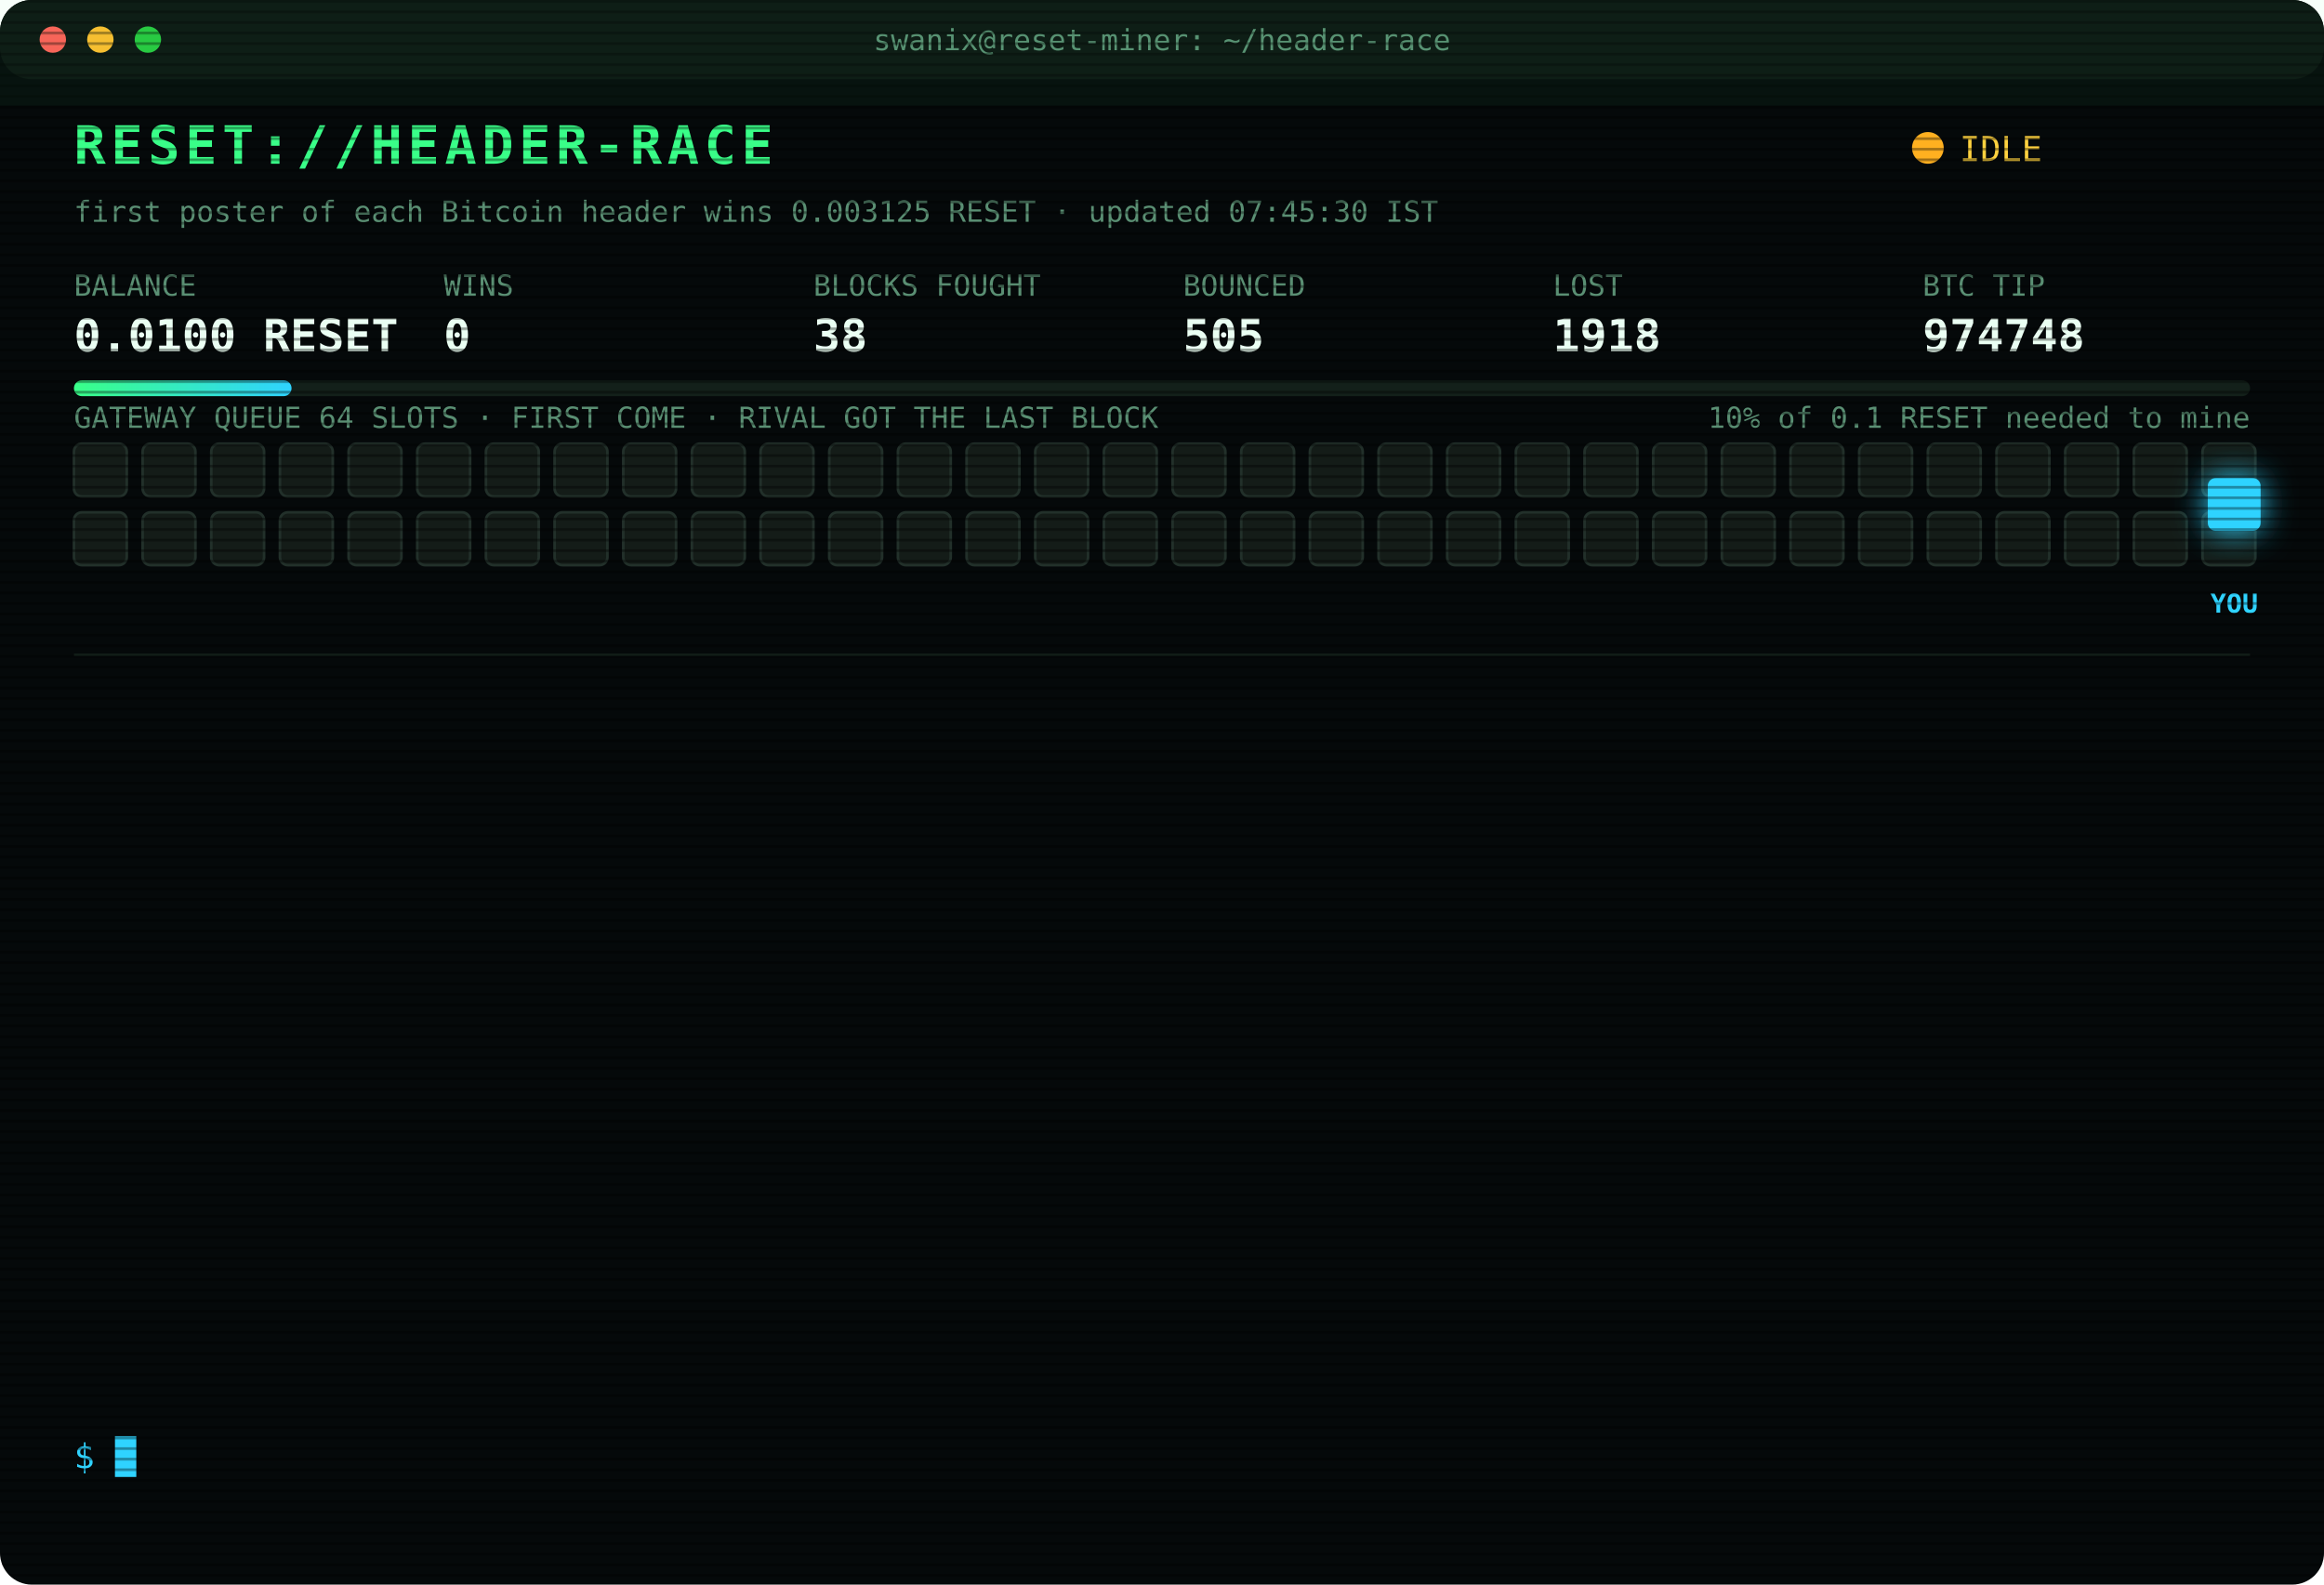
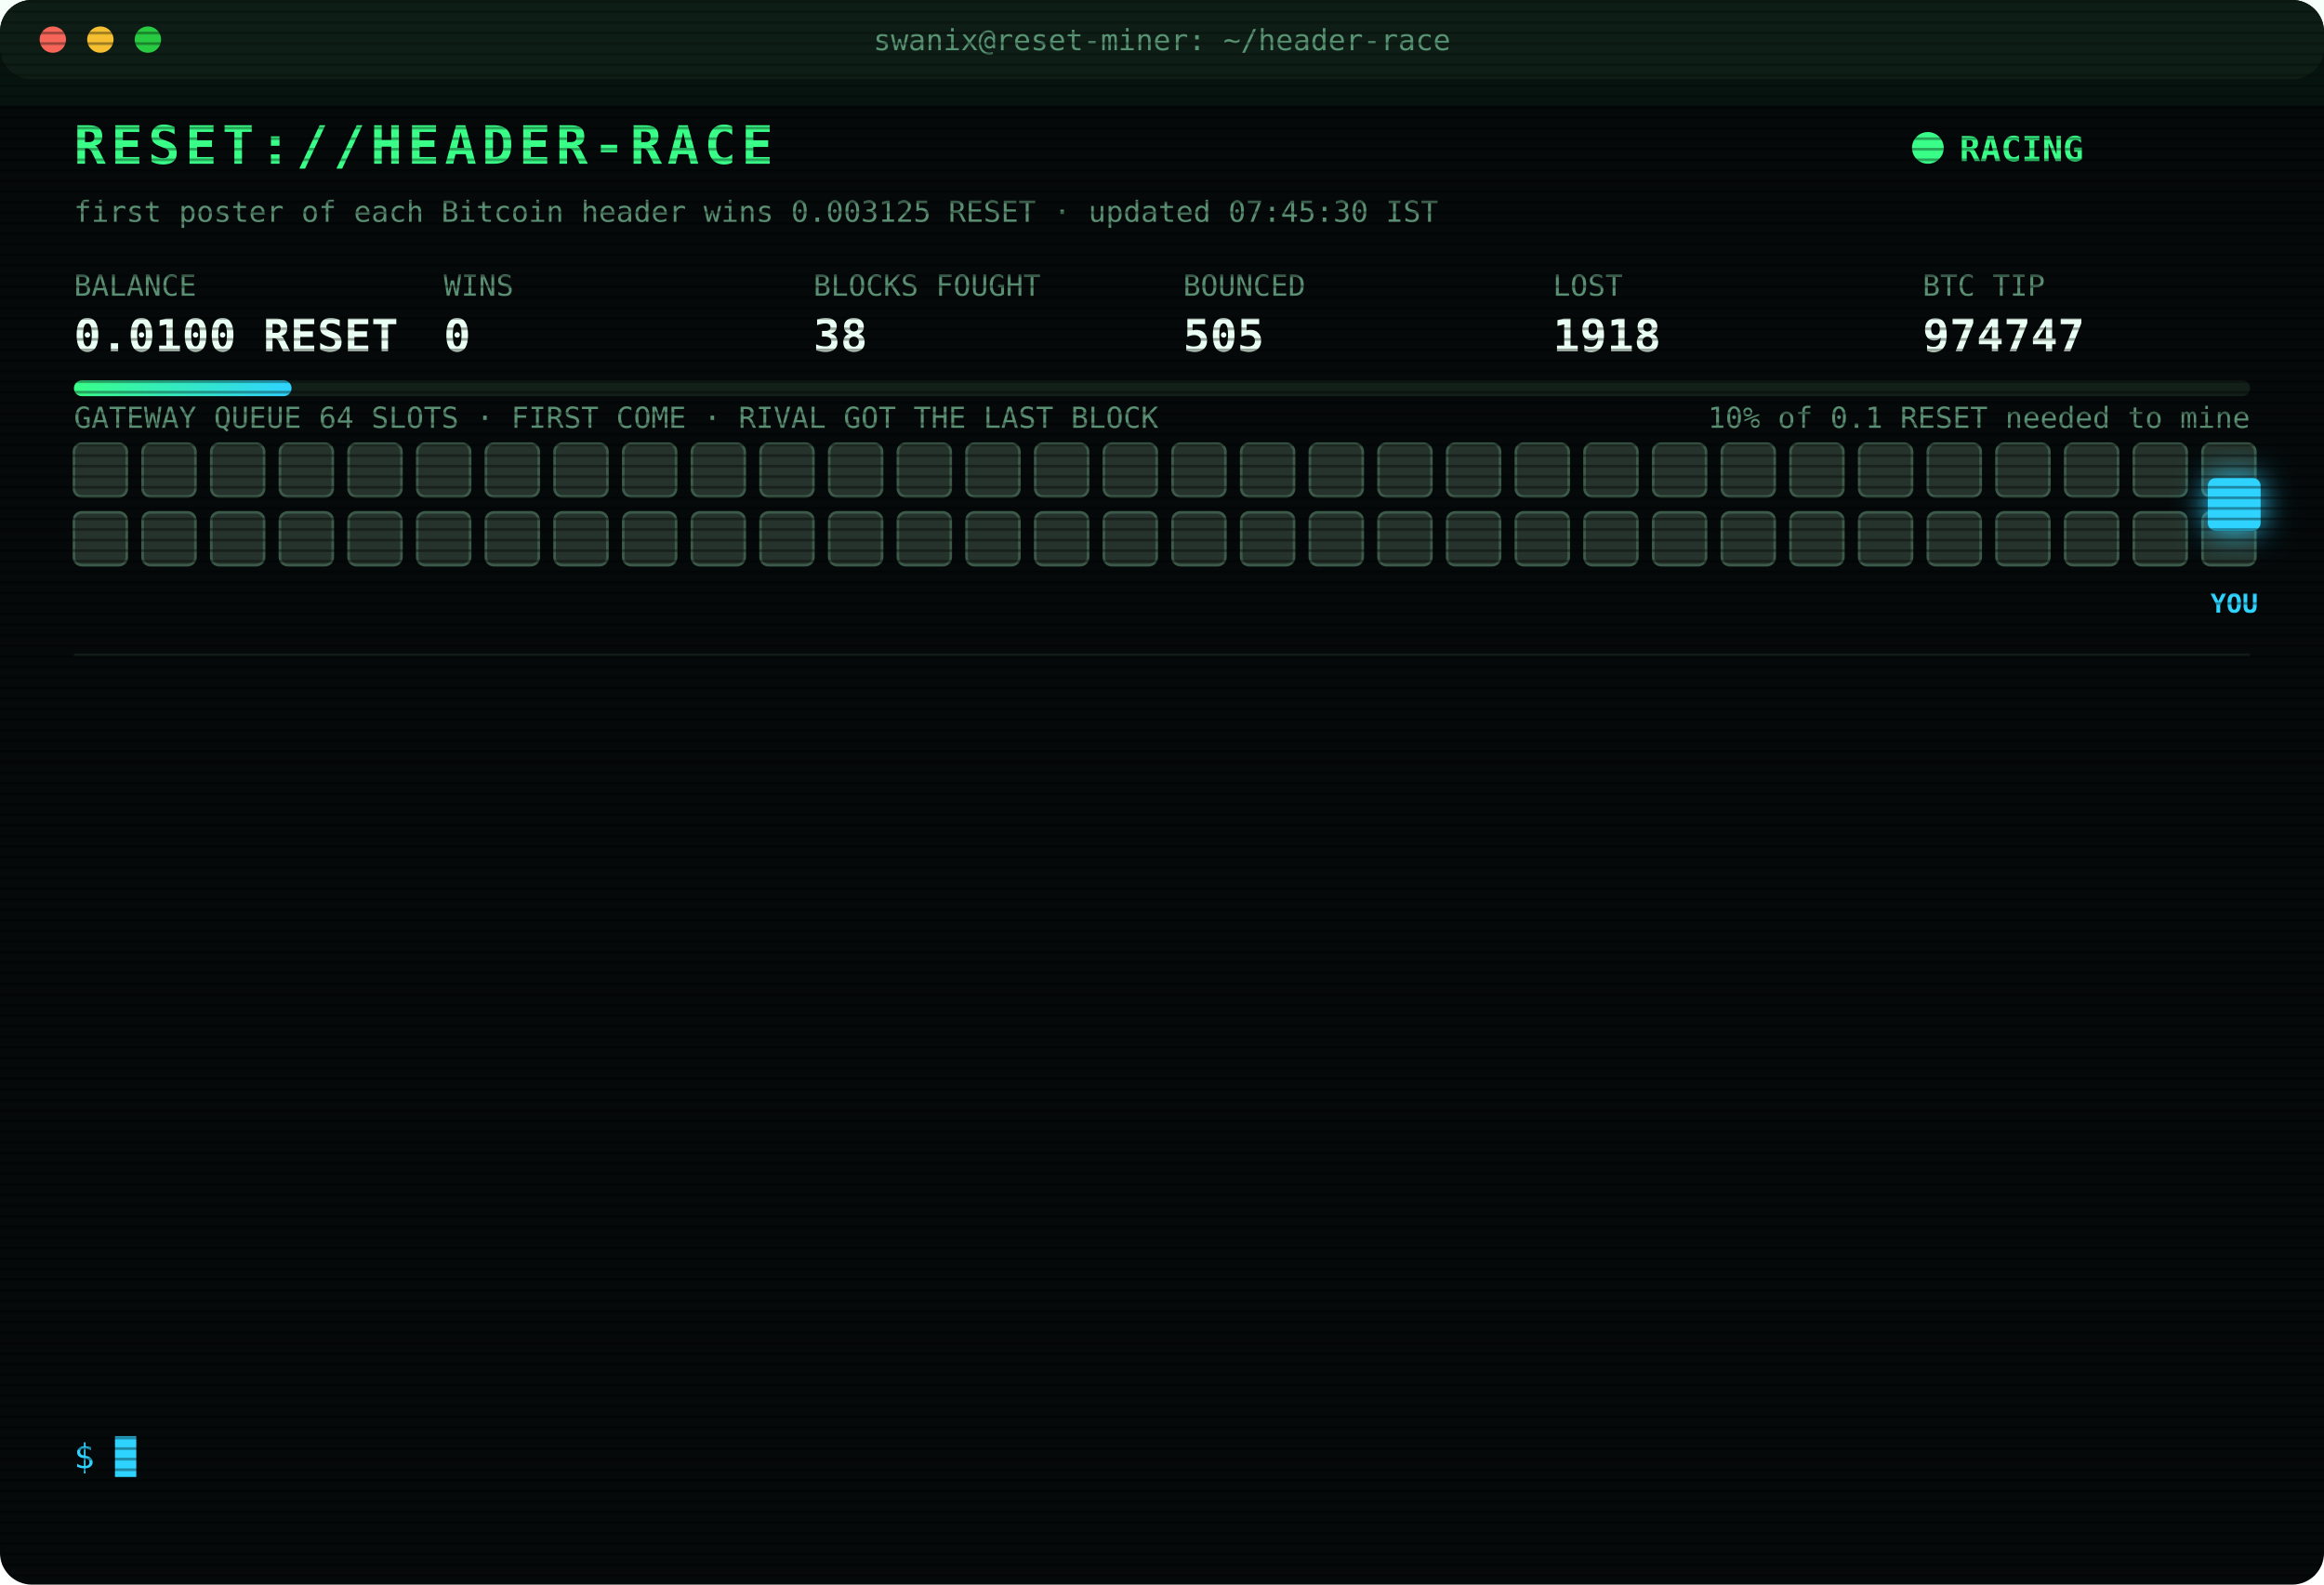
<svg xmlns="http://www.w3.org/2000/svg" width="880" height="600" viewBox="0 0 880 600" font-family="ui-monospace,SFMono-Regular,Menlo,Consolas,monospace">
  <style>
text{font-size:13px;fill:#7CFFB2}
.title{font-size:20px;font-weight:700;fill:#39FF88;letter-spacing:2px;animation:glitch 3s infinite steps(1)}
.sub{fill:#2fd3ff}.k{fill:#5a8f73;font-size:11px}.v{font-size:17px;font-weight:700;fill:#eafff3}
.ts{fill:#3f6b56}.boot{fill:#2fd3ff}.dim{fill:#5a8f73}.bad{fill:#ff4d6d}.warn{fill:#ffd23f}.mag{fill:#ff5cf0}.win{fill:#39FF88;font-weight:700}
.tag{font-size:10px;fill:#2fd3ff;font-weight:700}
.rival{fill:#26332c;stroke:#3c5a49;animation:jam 1.2s infinite alternate}
.idle{fill:#141c18;stroke:#22302a;animation:breathe 4s infinite}
.me{fill:#2fd3ff;filter:drop-shadow(0 0 6px #2fd3ff)}
.hover{animation:nudge 1.1s infinite ease-in-out}.bounce{animation:kick 1.4s infinite}
.ln{opacity:0;animation:in .4s forwards}
.cur{animation:blink 1s infinite steps(1)}
.scan{animation:scan 6s infinite linear}
.led{animation:blink 1.4s infinite}
@keyframes in{from{opacity:0;transform:translateX(-6px)}to{opacity:1;transform:none}}
@keyframes blink{50%{opacity:0}}
@keyframes jam{to{fill:#33463b}}
@keyframes breathe{50%{opacity:.4}}
@keyframes nudge{50%{transform:translateX(-10px)}}
@keyframes kick{0%,100%{transform:none}30%{transform:translateX(-14px)}55%{transform:translateX(10px) translateY(-6px)}}
@keyframes glitch{0%,92%{transform:none}93%{transform:translateX(2px);fill:#ff4d6d}95%{transform:translateX(-2px);fill:#2fd3ff}97%{transform:none}}
@keyframes scan{from{transform:translateY(-40px)}to{transform:translateY(600px)}}
</style>
  <defs>
    <pattern id="sl" width="4" height="4" patternUnits="userSpaceOnUse">
      <rect width="4" height="1" fill="#000" opacity=".35" />
    </pattern>
    <linearGradient id="bar">
      <stop offset="0" stop-color="#39FF88" />
      <stop offset="1" stop-color="#2fd3ff" />
    </linearGradient>
  </defs>
  <rect width="880" height="600" rx="12" fill="#05090a" />
  <rect width="880" height="30" rx="12" fill="#0d1512" />
  <circle cx="20" cy="15" r="5" fill="#ff5f57" />
  <circle cx="38" cy="15" r="5" fill="#febc2e" />
  <circle cx="56" cy="15" r="5" fill="#28c840" />
  <text x="440" y="19" text-anchor="middle" class="k">swanix@reset-miner: ~/header-race</text>
  <text x="28" y="62" class="title">RESET://HEADER-RACE</text>
-   <circle class="led" cx="730" cy="56" r="6" fill="#ffb020" />
-   <text x="742" y="61" class="warn">IDLE</text>
+   <circle class="led" cx="730" cy="56" r="6" fill="#39FF88" />
+   <text x="742" y="61" class="win">RACING</text>
  <text x="28" y="84" class="k">first poster of each Bitcoin header wins 0.003125 RESET · updated 07:45:30 IST</text>
  <text x="28" y="112" class="k">BALANCE</text>
  <text x="28" y="133" class="v">0.0100 RESET</text>
  <text x="168" y="112" class="k">WINS</text>
  <text x="168" y="133" class="v">0</text>
  <text x="308" y="112" class="k">BLOCKS FOUGHT</text>
  <text x="308" y="133" class="v">38</text>
  <text x="448" y="112" class="k">BOUNCED</text>
  <text x="448" y="133" class="v">505</text>
  <text x="588" y="112" class="k">LOST</text>
  <text x="588" y="133" class="v">1918</text>
  <text x="728" y="112" class="k">BTC TIP</text>
-   <text x="728" y="133" class="v">974748</text>
+   <text x="728" y="133" class="v">974747</text>
  <rect x="28" y="144" width="824" height="6" rx="3" fill="#13201a" />
  <rect x="28" y="144" width="82.4" height="6" rx="3" fill="url(#bar)" />
  <text x="852" y="162" text-anchor="end" class="k">10% of 0.1 RESET needed to mine</text>
  <text x="28" y="162" class="k">GATEWAY QUEUE 64 SLOTS · FIRST COME · RIVAL GOT THE LAST BLOCK</text>
-   <rect class="idle" x="28" y="168" width="20" height="20" rx="3" style="animation-delay:0.00s" />
-   <rect class="idle" x="54" y="168" width="20" height="20" rx="3" style="animation-delay:0.05s" />
-   <rect class="idle" x="80" y="168" width="20" height="20" rx="3" style="animation-delay:0.10s" />
-   <rect class="idle" x="106" y="168" width="20" height="20" rx="3" style="animation-delay:0.15s" />
-   <rect class="idle" x="132" y="168" width="20" height="20" rx="3" style="animation-delay:0.20s" />
-   <rect class="idle" x="158" y="168" width="20" height="20" rx="3" style="animation-delay:0.25s" />
-   <rect class="idle" x="184" y="168" width="20" height="20" rx="3" style="animation-delay:0.30s" />
-   <rect class="idle" x="210" y="168" width="20" height="20" rx="3" style="animation-delay:0.35s" />
-   <rect class="idle" x="236" y="168" width="20" height="20" rx="3" style="animation-delay:0.40s" />
-   <rect class="idle" x="262" y="168" width="20" height="20" rx="3" style="animation-delay:0.45s" />
-   <rect class="idle" x="288" y="168" width="20" height="20" rx="3" style="animation-delay:0.50s" />
-   <rect class="idle" x="314" y="168" width="20" height="20" rx="3" style="animation-delay:0.55s" />
-   <rect class="idle" x="340" y="168" width="20" height="20" rx="3" style="animation-delay:0.60s" />
-   <rect class="idle" x="366" y="168" width="20" height="20" rx="3" style="animation-delay:0.65s" />
-   <rect class="idle" x="392" y="168" width="20" height="20" rx="3" style="animation-delay:0.70s" />
-   <rect class="idle" x="418" y="168" width="20" height="20" rx="3" style="animation-delay:0.75s" />
-   <rect class="idle" x="444" y="168" width="20" height="20" rx="3" style="animation-delay:0.80s" />
-   <rect class="idle" x="470" y="168" width="20" height="20" rx="3" style="animation-delay:0.85s" />
-   <rect class="idle" x="496" y="168" width="20" height="20" rx="3" style="animation-delay:0.90s" />
-   <rect class="idle" x="522" y="168" width="20" height="20" rx="3" style="animation-delay:0.95s" />
-   <rect class="idle" x="548" y="168" width="20" height="20" rx="3" style="animation-delay:1.00s" />
-   <rect class="idle" x="574" y="168" width="20" height="20" rx="3" style="animation-delay:1.05s" />
-   <rect class="idle" x="600" y="168" width="20" height="20" rx="3" style="animation-delay:1.10s" />
-   <rect class="idle" x="626" y="168" width="20" height="20" rx="3" style="animation-delay:1.15s" />
-   <rect class="idle" x="652" y="168" width="20" height="20" rx="3" style="animation-delay:1.20s" />
-   <rect class="idle" x="678" y="168" width="20" height="20" rx="3" style="animation-delay:1.25s" />
-   <rect class="idle" x="704" y="168" width="20" height="20" rx="3" style="animation-delay:1.30s" />
-   <rect class="idle" x="730" y="168" width="20" height="20" rx="3" style="animation-delay:1.35s" />
-   <rect class="idle" x="756" y="168" width="20" height="20" rx="3" style="animation-delay:1.40s" />
-   <rect class="idle" x="782" y="168" width="20" height="20" rx="3" style="animation-delay:1.45s" />
-   <rect class="idle" x="808" y="168" width="20" height="20" rx="3" style="animation-delay:1.50s" />
-   <rect class="idle" x="834" y="168" width="20" height="20" rx="3" style="animation-delay:1.55s" />
-   <rect class="idle" x="28" y="194" width="20" height="20" rx="3" style="animation-delay:1.60s" />
-   <rect class="idle" x="54" y="194" width="20" height="20" rx="3" style="animation-delay:1.65s" />
-   <rect class="idle" x="80" y="194" width="20" height="20" rx="3" style="animation-delay:1.70s" />
-   <rect class="idle" x="106" y="194" width="20" height="20" rx="3" style="animation-delay:1.75s" />
-   <rect class="idle" x="132" y="194" width="20" height="20" rx="3" style="animation-delay:1.80s" />
-   <rect class="idle" x="158" y="194" width="20" height="20" rx="3" style="animation-delay:1.85s" />
-   <rect class="idle" x="184" y="194" width="20" height="20" rx="3" style="animation-delay:1.90s" />
-   <rect class="idle" x="210" y="194" width="20" height="20" rx="3" style="animation-delay:1.95s" />
-   <rect class="idle" x="236" y="194" width="20" height="20" rx="3" style="animation-delay:2.00s" />
-   <rect class="idle" x="262" y="194" width="20" height="20" rx="3" style="animation-delay:2.05s" />
-   <rect class="idle" x="288" y="194" width="20" height="20" rx="3" style="animation-delay:2.10s" />
-   <rect class="idle" x="314" y="194" width="20" height="20" rx="3" style="animation-delay:2.15s" />
-   <rect class="idle" x="340" y="194" width="20" height="20" rx="3" style="animation-delay:2.20s" />
-   <rect class="idle" x="366" y="194" width="20" height="20" rx="3" style="animation-delay:2.25s" />
-   <rect class="idle" x="392" y="194" width="20" height="20" rx="3" style="animation-delay:2.30s" />
-   <rect class="idle" x="418" y="194" width="20" height="20" rx="3" style="animation-delay:2.35s" />
-   <rect class="idle" x="444" y="194" width="20" height="20" rx="3" style="animation-delay:2.40s" />
-   <rect class="idle" x="470" y="194" width="20" height="20" rx="3" style="animation-delay:2.45s" />
-   <rect class="idle" x="496" y="194" width="20" height="20" rx="3" style="animation-delay:2.50s" />
-   <rect class="idle" x="522" y="194" width="20" height="20" rx="3" style="animation-delay:2.55s" />
-   <rect class="idle" x="548" y="194" width="20" height="20" rx="3" style="animation-delay:2.60s" />
-   <rect class="idle" x="574" y="194" width="20" height="20" rx="3" style="animation-delay:2.65s" />
-   <rect class="idle" x="600" y="194" width="20" height="20" rx="3" style="animation-delay:2.70s" />
-   <rect class="idle" x="626" y="194" width="20" height="20" rx="3" style="animation-delay:2.75s" />
-   <rect class="idle" x="652" y="194" width="20" height="20" rx="3" style="animation-delay:2.80s" />
-   <rect class="idle" x="678" y="194" width="20" height="20" rx="3" style="animation-delay:2.85s" />
-   <rect class="idle" x="704" y="194" width="20" height="20" rx="3" style="animation-delay:2.90s" />
-   <rect class="idle" x="730" y="194" width="20" height="20" rx="3" style="animation-delay:2.95s" />
-   <rect class="idle" x="756" y="194" width="20" height="20" rx="3" style="animation-delay:3.00s" />
-   <rect class="idle" x="782" y="194" width="20" height="20" rx="3" style="animation-delay:3.05s" />
-   <rect class="idle" x="808" y="194" width="20" height="20" rx="3" style="animation-delay:3.10s" />
-   <rect class="idle" x="834" y="194" width="20" height="20" rx="3" style="animation-delay:3.15s" />
+   <rect class="rival" x="28" y="168" width="20" height="20" rx="3" style="animation-delay:0.00s" />
+   <rect class="rival" x="54" y="168" width="20" height="20" rx="3" style="animation-delay:0.05s" />
+   <rect class="rival" x="80" y="168" width="20" height="20" rx="3" style="animation-delay:0.10s" />
+   <rect class="rival" x="106" y="168" width="20" height="20" rx="3" style="animation-delay:0.15s" />
+   <rect class="rival" x="132" y="168" width="20" height="20" rx="3" style="animation-delay:0.20s" />
+   <rect class="rival" x="158" y="168" width="20" height="20" rx="3" style="animation-delay:0.25s" />
+   <rect class="rival" x="184" y="168" width="20" height="20" rx="3" style="animation-delay:0.30s" />
+   <rect class="rival" x="210" y="168" width="20" height="20" rx="3" style="animation-delay:0.35s" />
+   <rect class="rival" x="236" y="168" width="20" height="20" rx="3" style="animation-delay:0.40s" />
+   <rect class="rival" x="262" y="168" width="20" height="20" rx="3" style="animation-delay:0.45s" />
+   <rect class="rival" x="288" y="168" width="20" height="20" rx="3" style="animation-delay:0.50s" />
+   <rect class="rival" x="314" y="168" width="20" height="20" rx="3" style="animation-delay:0.55s" />
+   <rect class="rival" x="340" y="168" width="20" height="20" rx="3" style="animation-delay:0.60s" />
+   <rect class="rival" x="366" y="168" width="20" height="20" rx="3" style="animation-delay:0.65s" />
+   <rect class="rival" x="392" y="168" width="20" height="20" rx="3" style="animation-delay:0.70s" />
+   <rect class="rival" x="418" y="168" width="20" height="20" rx="3" style="animation-delay:0.75s" />
+   <rect class="rival" x="444" y="168" width="20" height="20" rx="3" style="animation-delay:0.80s" />
+   <rect class="rival" x="470" y="168" width="20" height="20" rx="3" style="animation-delay:0.85s" />
+   <rect class="rival" x="496" y="168" width="20" height="20" rx="3" style="animation-delay:0.90s" />
+   <rect class="rival" x="522" y="168" width="20" height="20" rx="3" style="animation-delay:0.95s" />
+   <rect class="rival" x="548" y="168" width="20" height="20" rx="3" style="animation-delay:1.00s" />
+   <rect class="rival" x="574" y="168" width="20" height="20" rx="3" style="animation-delay:1.05s" />
+   <rect class="rival" x="600" y="168" width="20" height="20" rx="3" style="animation-delay:1.10s" />
+   <rect class="rival" x="626" y="168" width="20" height="20" rx="3" style="animation-delay:1.15s" />
+   <rect class="rival" x="652" y="168" width="20" height="20" rx="3" style="animation-delay:1.20s" />
+   <rect class="rival" x="678" y="168" width="20" height="20" rx="3" style="animation-delay:1.25s" />
+   <rect class="rival" x="704" y="168" width="20" height="20" rx="3" style="animation-delay:1.30s" />
+   <rect class="rival" x="730" y="168" width="20" height="20" rx="3" style="animation-delay:1.35s" />
+   <rect class="rival" x="756" y="168" width="20" height="20" rx="3" style="animation-delay:1.40s" />
+   <rect class="rival" x="782" y="168" width="20" height="20" rx="3" style="animation-delay:1.45s" />
+   <rect class="rival" x="808" y="168" width="20" height="20" rx="3" style="animation-delay:1.50s" />
+   <rect class="rival" x="834" y="168" width="20" height="20" rx="3" style="animation-delay:1.55s" />
+   <rect class="rival" x="28" y="194" width="20" height="20" rx="3" style="animation-delay:1.60s" />
+   <rect class="rival" x="54" y="194" width="20" height="20" rx="3" style="animation-delay:1.65s" />
+   <rect class="rival" x="80" y="194" width="20" height="20" rx="3" style="animation-delay:1.70s" />
+   <rect class="rival" x="106" y="194" width="20" height="20" rx="3" style="animation-delay:1.75s" />
+   <rect class="rival" x="132" y="194" width="20" height="20" rx="3" style="animation-delay:1.80s" />
+   <rect class="rival" x="158" y="194" width="20" height="20" rx="3" style="animation-delay:1.85s" />
+   <rect class="rival" x="184" y="194" width="20" height="20" rx="3" style="animation-delay:1.90s" />
+   <rect class="rival" x="210" y="194" width="20" height="20" rx="3" style="animation-delay:1.95s" />
+   <rect class="rival" x="236" y="194" width="20" height="20" rx="3" style="animation-delay:2.00s" />
+   <rect class="rival" x="262" y="194" width="20" height="20" rx="3" style="animation-delay:2.05s" />
+   <rect class="rival" x="288" y="194" width="20" height="20" rx="3" style="animation-delay:2.10s" />
+   <rect class="rival" x="314" y="194" width="20" height="20" rx="3" style="animation-delay:2.15s" />
+   <rect class="rival" x="340" y="194" width="20" height="20" rx="3" style="animation-delay:2.20s" />
+   <rect class="rival" x="366" y="194" width="20" height="20" rx="3" style="animation-delay:2.25s" />
+   <rect class="rival" x="392" y="194" width="20" height="20" rx="3" style="animation-delay:2.30s" />
+   <rect class="rival" x="418" y="194" width="20" height="20" rx="3" style="animation-delay:2.35s" />
+   <rect class="rival" x="444" y="194" width="20" height="20" rx="3" style="animation-delay:2.40s" />
+   <rect class="rival" x="470" y="194" width="20" height="20" rx="3" style="animation-delay:2.45s" />
+   <rect class="rival" x="496" y="194" width="20" height="20" rx="3" style="animation-delay:2.50s" />
+   <rect class="rival" x="522" y="194" width="20" height="20" rx="3" style="animation-delay:2.55s" />
+   <rect class="rival" x="548" y="194" width="20" height="20" rx="3" style="animation-delay:2.60s" />
+   <rect class="rival" x="574" y="194" width="20" height="20" rx="3" style="animation-delay:2.65s" />
+   <rect class="rival" x="600" y="194" width="20" height="20" rx="3" style="animation-delay:2.70s" />
+   <rect class="rival" x="626" y="194" width="20" height="20" rx="3" style="animation-delay:2.75s" />
+   <rect class="rival" x="652" y="194" width="20" height="20" rx="3" style="animation-delay:2.80s" />
+   <rect class="rival" x="678" y="194" width="20" height="20" rx="3" style="animation-delay:2.85s" />
+   <rect class="rival" x="704" y="194" width="20" height="20" rx="3" style="animation-delay:2.90s" />
+   <rect class="rival" x="730" y="194" width="20" height="20" rx="3" style="animation-delay:2.95s" />
+   <rect class="rival" x="756" y="194" width="20" height="20" rx="3" style="animation-delay:3.00s" />
+   <rect class="rival" x="782" y="194" width="20" height="20" rx="3" style="animation-delay:3.05s" />
+   <rect class="rival" x="808" y="194" width="20" height="20" rx="3" style="animation-delay:3.10s" />
+   <rect class="rival" x="834" y="194" width="20" height="20" rx="3" style="animation-delay:3.15s" />
  <g class="hover">
    <rect class="me" x="836" y="181" width="20" height="20" rx="3" />
    <text class="tag" x="846" y="232" text-anchor="middle">YOU</text>
  </g>
  <line x1="28" x2="852" y1="248" y2="248" stroke="#13201a" />
  <g class="ln" style="animation-delay:0.40s">
-     <text x="28" y="270" class="ts">05:31:53</text>
-     <text x="104" y="270" class="bad">[LOST] #974734 taken by a rival miner</text>
+     <text x="28" y="270" class="ts">05:41:48</text>
+     <text x="104" y="270" class="bad">[LOST] #974735 taken by a rival miner</text>
  </g>
  <g class="ln" style="animation-delay:0.65s">
-     <text x="28" y="292" class="ts">05:41:48</text>
-     <text x="104" y="292" class="bad">[LOST] #974735 taken by a rival miner</text>
+     <text x="28" y="292" class="ts">05:45:21</text>
+     <text x="104" y="292" class="bad">[LOST] #974736 taken by a rival miner</text>
  </g>
  <g class="ln" style="animation-delay:0.90s">
-     <text x="28" y="314" class="ts">05:45:21</text>
-     <text x="104" y="314" class="bad">[LOST] #974736 taken by a rival miner</text>
+     <text x="28" y="314" class="ts">05:49:10</text>
+     <text x="104" y="314" class="bad">[LOST] #974737 taken by a rival miner</text>
  </g>
  <g class="ln" style="animation-delay:1.15s">
-     <text x="28" y="336" class="ts">05:49:10</text>
-     <text x="104" y="336" class="bad">[LOST] #974737 taken by a rival miner</text>
+     <text x="28" y="336" class="ts">05:51:14</text>
+     <text x="104" y="336" class="bad">[LOST] #974738 taken by a rival miner</text>
  </g>
  <g class="ln" style="animation-delay:1.40s">
-     <text x="28" y="358" class="ts">05:51:14</text>
-     <text x="104" y="358" class="bad">[LOST] #974738 taken by a rival miner</text>
+     <text x="28" y="358" class="ts">06:05:08</text>
+     <text x="104" y="358" class="bad">[LOST] #974739 taken by a rival miner</text>
  </g>
  <g class="ln" style="animation-delay:1.65s">
-     <text x="28" y="380" class="ts">06:05:08</text>
-     <text x="104" y="380" class="bad">[LOST] #974739 taken by a rival miner</text>
+     <text x="28" y="380" class="ts">06:06:04</text>
+     <text x="104" y="380" class="bad">[LOST] #974740 taken by a rival miner</text>
  </g>
  <g class="ln" style="animation-delay:1.90s">
-     <text x="28" y="402" class="ts">06:06:04</text>
-     <text x="104" y="402" class="bad">[LOST] #974740 taken by a rival miner</text>
+     <text x="28" y="402" class="ts">06:35:49</text>
+     <text x="104" y="402" class="bad">[LOST] #974741 taken by a rival miner</text>
  </g>
  <g class="ln" style="animation-delay:2.15s">
-     <text x="28" y="424" class="ts">06:35:49</text>
-     <text x="104" y="424" class="bad">[LOST] #974741 taken by a rival miner</text>
+     <text x="28" y="424" class="ts">06:41:29</text>
+     <text x="104" y="424" class="bad">[LOST] #974742 taken by a rival miner</text>
  </g>
  <g class="ln" style="animation-delay:2.40s">
-     <text x="28" y="446" class="ts">06:41:29</text>
-     <text x="104" y="446" class="bad">[LOST] #974742 taken by a rival miner</text>
+     <text x="28" y="446" class="ts">06:57:19</text>
+     <text x="104" y="446" class="bad">[LOST] #974744 taken by a rival miner</text>
  </g>
  <g class="ln" style="animation-delay:2.65s">
-     <text x="28" y="468" class="ts">06:57:19</text>
-     <text x="104" y="468" class="bad">[LOST] #974744 taken by a rival miner</text>
+     <text x="28" y="468" class="ts">07:02:44</text>
+     <text x="104" y="468" class="bad">[LOST] #974745 taken by a rival miner</text>
  </g>
  <g class="ln" style="animation-delay:2.90s">
-     <text x="28" y="490" class="ts">07:02:44</text>
-     <text x="104" y="490" class="bad">[LOST] #974745 taken by a rival miner</text>
+     <text x="28" y="490" class="ts">07:03:08</text>
+     <text x="104" y="490" class="bad">[LOST] #974746 taken by a rival miner</text>
  </g>
  <g class="ln" style="animation-delay:3.15s">
-     <text x="28" y="512" class="ts">07:03:08</text>
-     <text x="104" y="512" class="bad">[LOST] #974746 taken by a rival miner</text>
+     <text x="28" y="512" class="ts">07:07:55</text>
+     <text x="104" y="512" class="bad">[LOST] #974747 taken by a rival miner</text>
  </g>
  <g class="ln" style="animation-delay:3.40s">
-     <text x="28" y="534" class="ts">07:07:55</text>
-     <text x="104" y="534" class="bad">[LOST] #974747 taken by a rival miner</text>
+     <text x="28" y="534" class="ts">07:45:25</text>
+     <text x="104" y="534" class="boot">[BOOT] racer v3 online · 3 feeds · stint 340m</text>
  </g>
  <text x="28" y="556" class="sub">$ <tspan class="cur">█</tspan>
  </text>
  <rect width="880" height="600" rx="12" fill="url(#sl)" pointer-events="none" />
  <rect class="scan" width="880" height="40" fill="#39FF88" opacity=".04" />
</svg>
